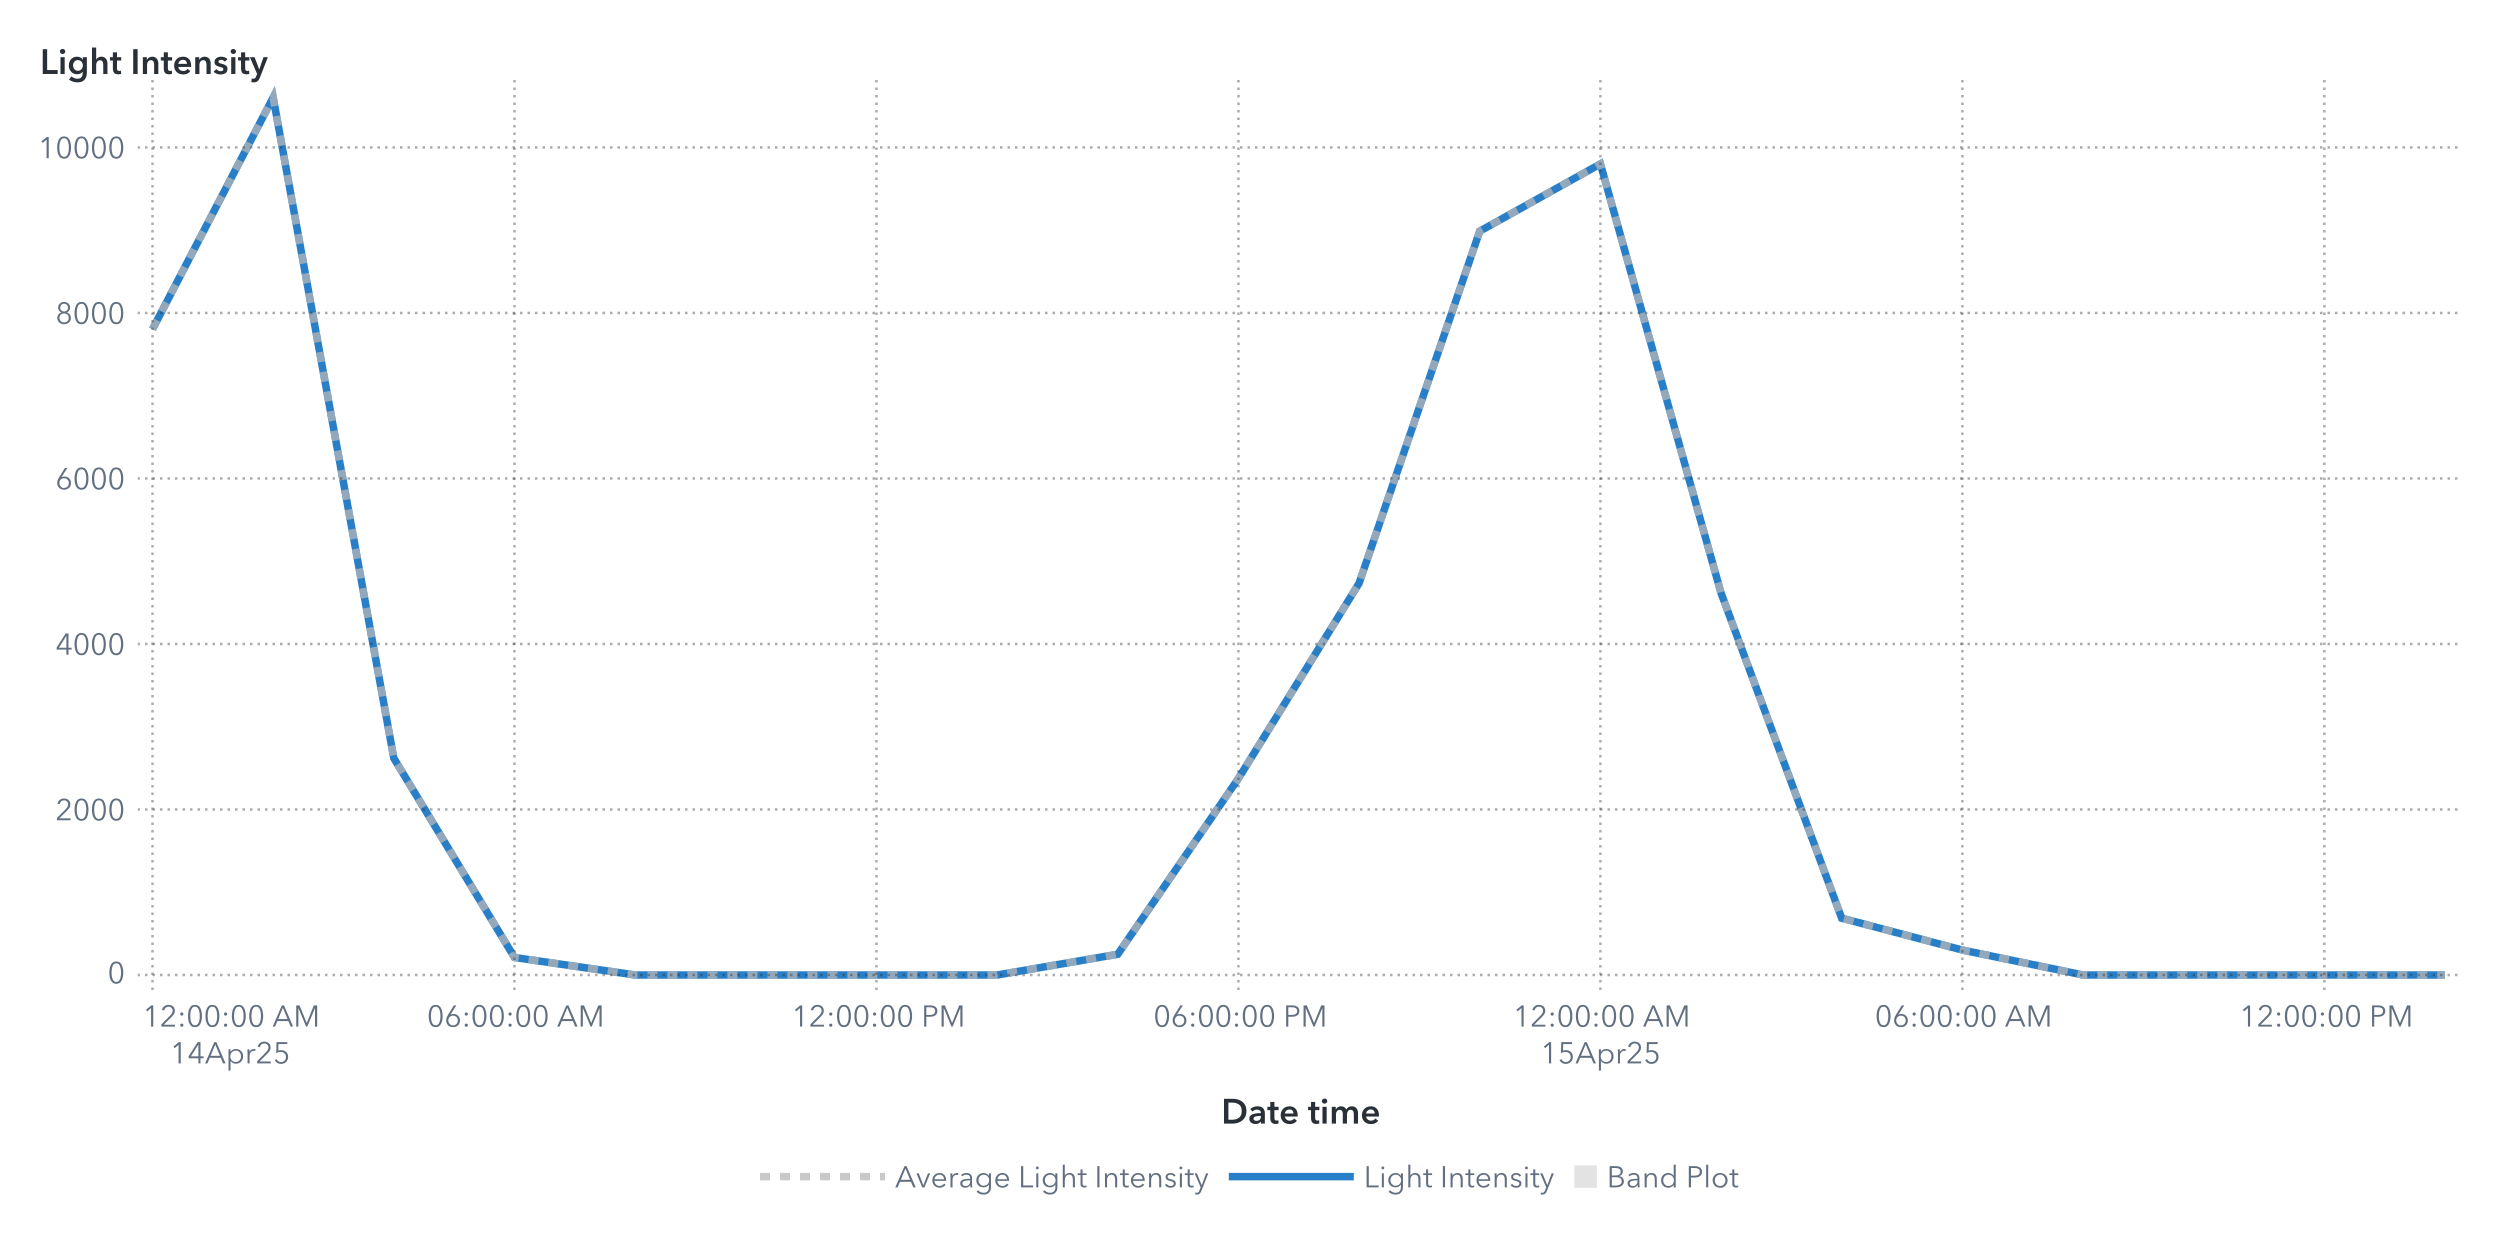
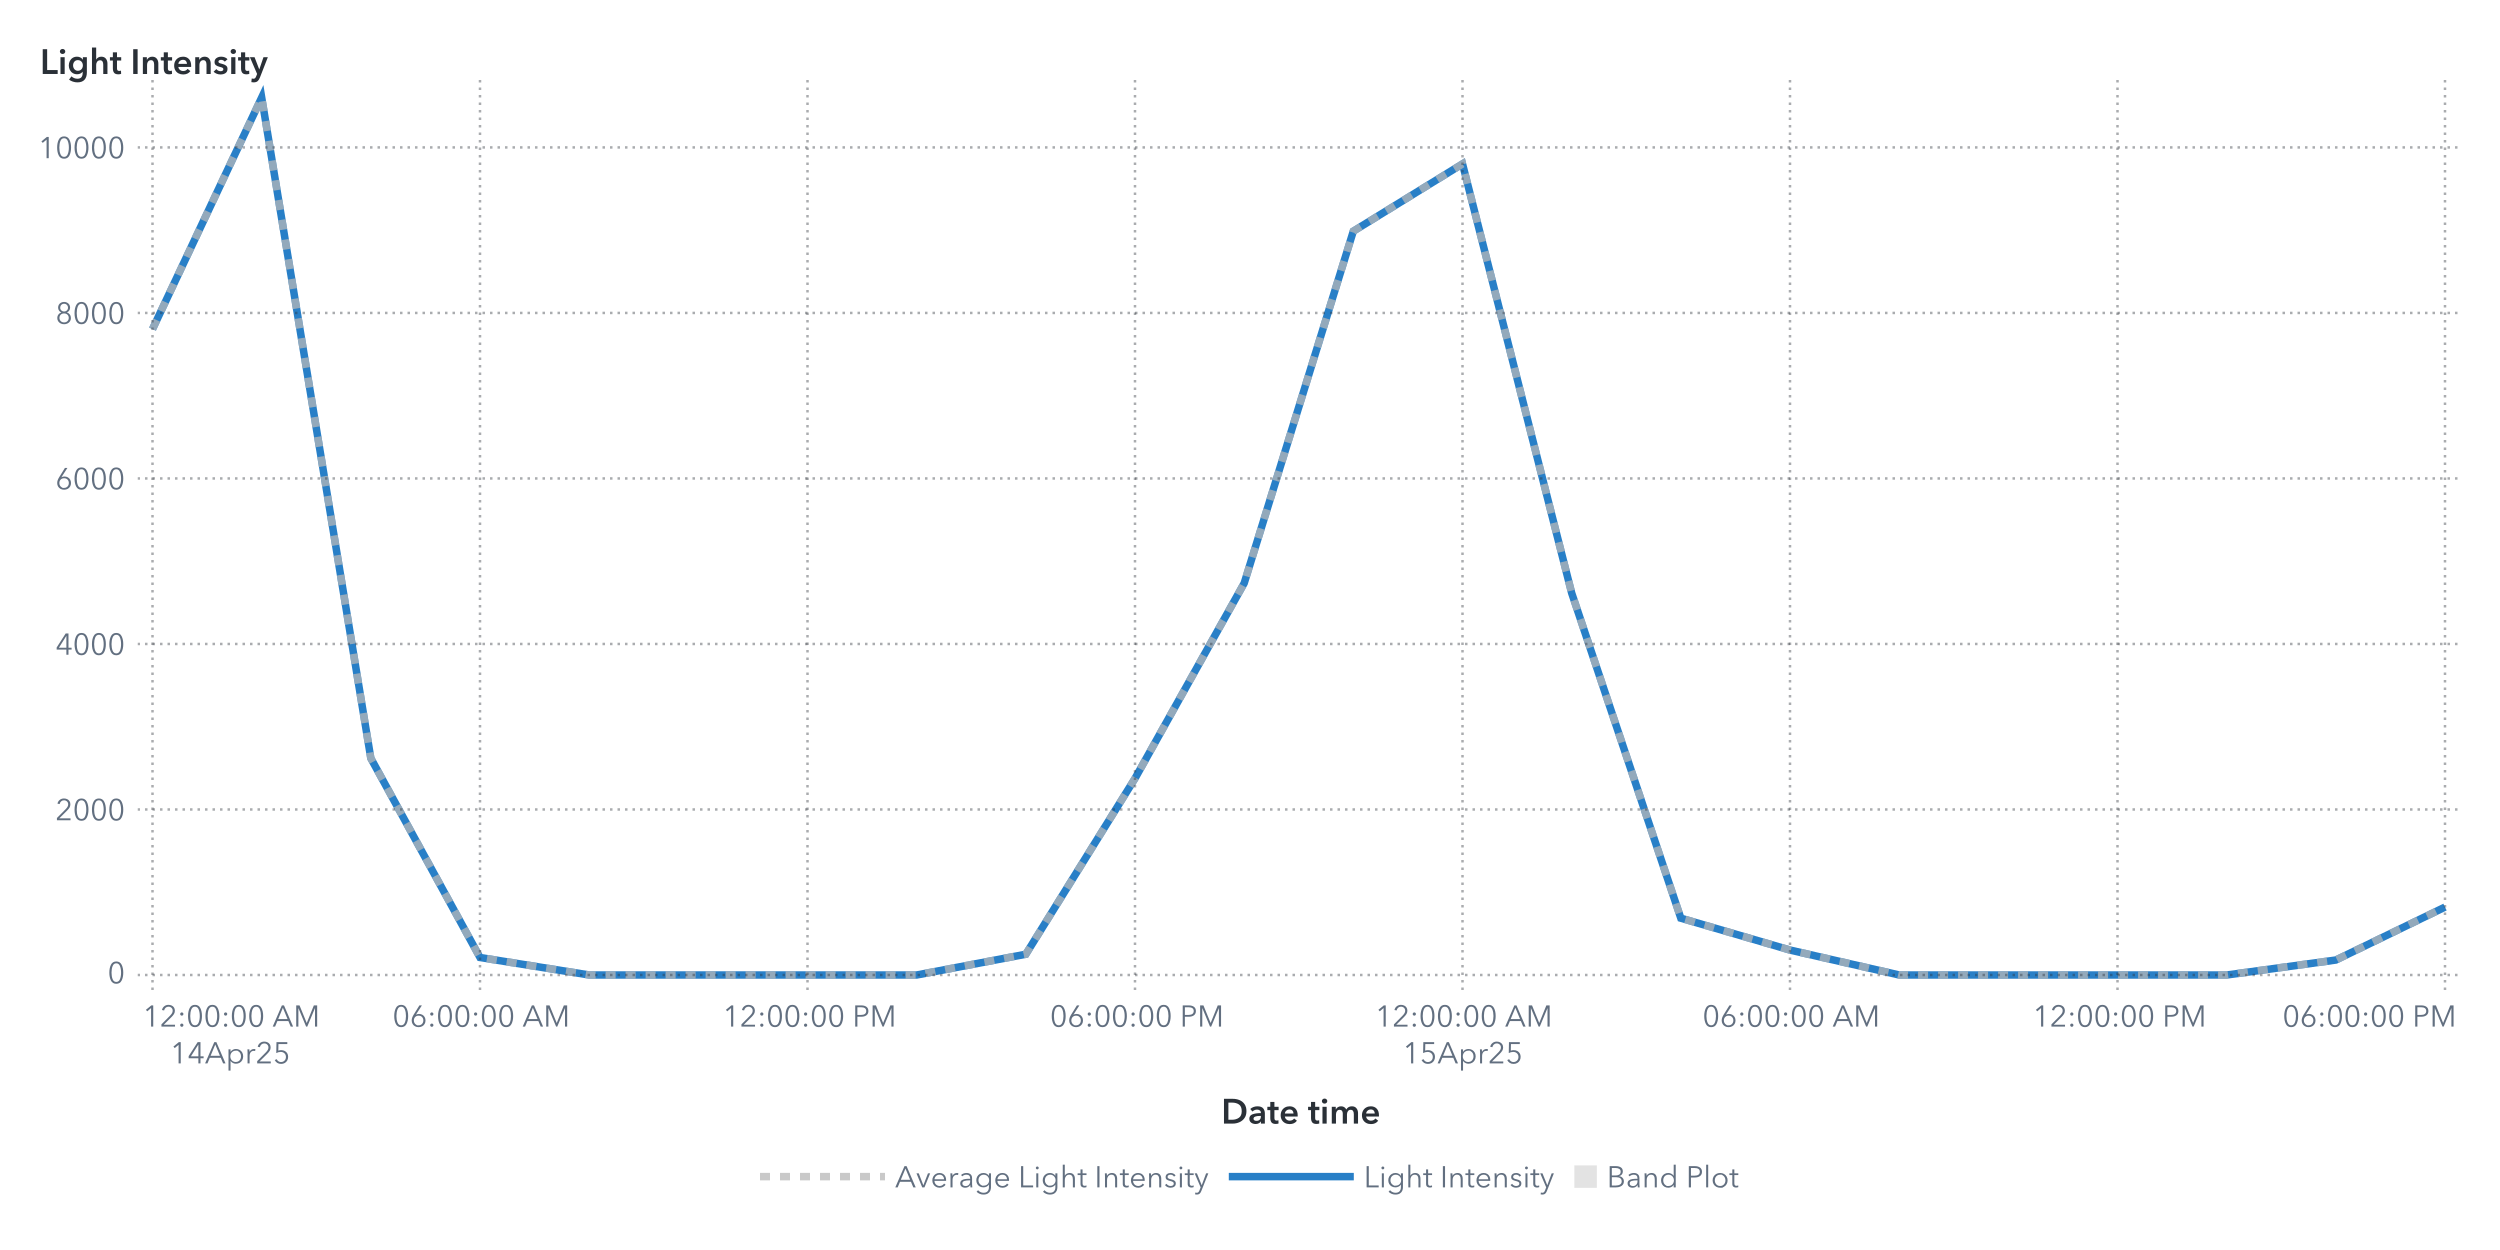
<svg xmlns="http://www.w3.org/2000/svg" xmlns:xlink="http://www.w3.org/1999/xlink" version="1.1" width="1000" height="500" viewBox="0 0 1000 500">
  <rect x="0" y="0" width="1000" height="500" fill="#ffffff">
</rect>
  <g>
    <rect x="0" y="0" rx="5" ry="5" width="1000.0" height="500.0" fill="#ffffff" opacity="0">
</rect>
    <rect x="0" y="0" rx="5" ry="5" width="1000.0" height="500.0" fill="#ffffff" opacity="0">
</rect>
    <rect x="0" y="0" rx="5" ry="5" width="1000.0" height="500.0" fill="#ffffff" opacity="0">
</rect>
    <rect x="0" y="0" rx="5" ry="5" width="1000.0" height="500.0" fill="#ffffff" opacity="0">
</rect>
    <g transform=" translate(16.0 -16.0)">
      <defs>
        <clipPath id="ClipPath0">
          <rect x="39" y="46" width="932" height="366">
</rect>
        </clipPath>
      </defs>
      <g clip-path="url(#ClipPath0)">
        <defs>
          <clipPath id="ClipPath1">
            <rect x="39" y="48" width="930" height="364">
</rect>
          </clipPath>
        </defs>
        <g clip-path="url(#ClipPath1)">
          <g transform="">
-             <polyline id="Polyline_31" points="45.0,147.66  93.26,55.0  141.53,319.3  189.79,399.0  238.05,406.0  286.32,406.0  334.58,406.0  382.84,406.0  431.11,397.69  479.37,327.37  527.63,249.29  575.89,108.47  624.16,81.56  672.42,253.22  720.68,383.27  768.95,396.02  817.21,406.0  865.47,406.0  913.74,406.0  962.0,406.0 " fill="none" stroke="#287fc7" stroke-width="3.0">
+             <polyline id="Polyline_33" points="45.0,147.66  88.67,55.0  132.33,319.3  176.0,399.0  219.67,406.0  263.33,406.0  307.0,406.0  350.67,406.0  394.33,397.69  438.0,327.37  481.67,249.29  525.33,108.47  569.0,81.56  612.67,253.22  656.33,383.27  700.0,396.02  743.67,406.0  787.33,406.0  831.0,406.0  874.67,406.0  918.33,400.01  962.0,378.83 " fill="none" stroke="#287fc7" stroke-width="3.0">
</polyline>
          </g>
          <g transform="">
-             <polyline id="Polyline_72" points="45.0,147.66  93.26,55.0  141.53,319.3  189.79,399.0  238.05,406.0  286.32,406.0  334.58,406.0  382.84,406.0  431.11,397.69  479.37,327.37  527.63,249.29  575.89,108.47  624.16,81.56  672.42,253.22  720.68,383.27  768.95,396.02  817.21,406.0  865.47,406.0  913.74,406.0  962.0,406.0 " fill="none" stroke="#b7b7b7" stroke-width="3.0" stroke-dasharray="4,4" opacity="0.75">
+             <polyline id="Polyline_78" points="45.0,147.66  88.67,55.0  132.33,319.3  176.0,399.0  219.67,406.0  263.33,406.0  307.0,406.0  350.67,406.0  394.33,397.69  438.0,327.37  481.67,249.29  525.33,108.47  569.0,81.56  612.67,253.22  656.33,383.27  700.0,396.02  743.67,406.0  787.33,406.0  831.0,406.0  874.67,406.0  918.33,400.01  962.0,378.83 " fill="none" stroke="#b7b7b7" stroke-width="3.0" stroke-dasharray="4,4" opacity="0.75">
</polyline>
          </g>
          <g transform="">
</g>
        </g>
        <path d="M39.0 406.0L969.0 406.0" stroke="#2a3037" stroke-dasharray="1,2" fill="none" opacity="0.4">
</path>
        <path d="M39.0 339.79L969.0 339.79" stroke="#2a3037" stroke-dasharray="1,2" fill="none" opacity="0.4">
</path>
        <path d="M39.0 273.59L969.0 273.59" stroke="#2a3037" stroke-dasharray="1,2" fill="none" opacity="0.4">
</path>
        <path d="M39.0 207.38L969.0 207.38" stroke="#2a3037" stroke-dasharray="1,2" fill="none" opacity="0.4">
</path>
        <path d="M39.0 141.18L969.0 141.18" stroke="#2a3037" stroke-dasharray="1,2" fill="none" opacity="0.4">
</path>
        <path d="M39.0 74.97L969.0 74.97" stroke="#2a3037" stroke-dasharray="1,2" fill="none" opacity="0.4">
</path>
        <path d="M45.0 412.0L45.0 48.0" stroke="#2a3037" stroke-dasharray="1,2" fill="none" opacity="0.4">
</path>
-         <path d="M189.79 412.0L189.79 48.0" stroke="#2a3037" stroke-dasharray="1,2" fill="none" opacity="0.4">
- </path>
-         <path d="M334.58 412.0L334.58 48.0" stroke="#2a3037" stroke-dasharray="1,2" fill="none" opacity="0.4">
- </path>
-         <path d="M479.37 412.0L479.37 48.0" stroke="#2a3037" stroke-dasharray="1,2" fill="none" opacity="0.4">
- </path>
-         <path d="M624.16 412.0L624.16 48.0" stroke="#2a3037" stroke-dasharray="1,2" fill="none" opacity="0.4">
- </path>
-         <path d="M768.95 412.0L768.95 48.0" stroke="#2a3037" stroke-dasharray="1,2" fill="none" opacity="0.4">
- </path>
-         <path d="M913.74 412.0L913.74 48.0" stroke="#2a3037" stroke-dasharray="1,2" fill="none" opacity="0.4">
+         <path d="M176.0 412.0L176.0 48.0" stroke="#2a3037" stroke-dasharray="1,2" fill="none" opacity="0.4">
+ </path>
+         <path d="M307.0 412.0L307.0 48.0" stroke="#2a3037" stroke-dasharray="1,2" fill="none" opacity="0.4">
+ </path>
+         <path d="M438.0 412.0L438.0 48.0" stroke="#2a3037" stroke-dasharray="1,2" fill="none" opacity="0.4">
+ </path>
+         <path d="M569.0 412.0L569.0 48.0" stroke="#2a3037" stroke-dasharray="1,2" fill="none" opacity="0.4">
+ </path>
+         <path d="M700.0 412.0L700.0 48.0" stroke="#2a3037" stroke-dasharray="1,2" fill="none" opacity="0.4">
+ </path>
+         <path d="M831.0 412.0L831.0 48.0" stroke="#2a3037" stroke-dasharray="1,2" fill="none" opacity="0.4">
+ </path>
+         <path d="M962.0 412.0L962.0 48.0" stroke="#2a3037" stroke-dasharray="1,2" fill="none" opacity="0.4">
</path>
      </g>
      <defs>
        <clipPath id="ClipPath2">
          <rect x="0" y="49" width="39" height="363">
</rect>
        </clipPath>
      </defs>
      <g clip-path="url(#ClipPath2)">
        <g fill="#626f80" stroke="#626f80" transform="translate(27.04 409.3) scale(0.012 -0.012)">
          <defs>
            <path id="g48/TT0" d="M522.0 353.0Q 522.0,195.0  467.0,88.5 T 290.0,-18.0 Q 167.0,-18.0  112.5,88.5 T 58.0,353.0 Q 58.0,512.0  112.5,619.0 T 290.0,726.0 Q 412.0,726.0  467.0,618.5 T 522.0,353.0 Z M131.0 353.0Q 131.0,226.0  167.5,135.0 T 290.0,44.0 Q 375.0,44.0  412.0,135.5 T 449.0,353.0 Q 449.0,480.0  412.0,572.5 T 290.0,665.0 Q 204.0,665.0  167.5,573.0 T 131.0,353.0 Z">
</path>
          </defs>
          <use x="0" y="0" xlink:href="#g48/TT0" />
        </g>
-         <text id="Text_134" x="34.0" y="409.3" font-size="9.0pt" font-family="Avenir Next for SAS" fill="#626f80" text-anchor="end" opacity="0">
+         <text id="Text_146" x="34.0" y="409.3" font-size="9.0pt" font-family="Avenir Next for SAS" fill="#626f80" text-anchor="end" opacity="0">
0</text>
        <g fill="#626f80" stroke="#626f80" transform="translate(6.16 344.1) scale(0.012 -0.012)">
          <defs>
            <path id="g50/TT0" d="M51.0 0 L51.0 75.0 L341.0 368.0Q 380.0,408.0  403.0,447.0 T 426.0,530.0 Q 426.0,590.0  385.5,627.5 T 286.0,665.0 Q 230.0,665.0  191.0,630.0 T 140.0,539.0  L69.0 553.0Q 84.0,629.0  144.0,677.5 T 286.0,726.0 Q 344.0,726.0  392.5,703.5 T 470.0,637.0 T 499.0,531.0 Q 499.0,469.0  470.0,421.5 T 384.0,317.0  L129.0 64.0 L504.0 64.0 L504.0 0 L51.0 0Z">
</path>
          </defs>
          <use x="0" y="0" xlink:href="#g50/TT0" />
          <use x="580.0" y="0" xlink:href="#g48/TT0" />
          <use x="1160.0" y="0" xlink:href="#g48/TT0" />
          <use x="1740.0" y="0" xlink:href="#g48/TT0" />
        </g>
-         <text id="Text_135" x="34.0" y="344.1" font-size="9.0pt" font-family="Avenir Next for SAS" fill="#626f80" text-anchor="end" opacity="0">
+         <text id="Text_147" x="34.0" y="344.1" font-size="9.0pt" font-family="Avenir Next for SAS" fill="#626f80" text-anchor="end" opacity="0">
2000</text>
        <g fill="#626f80" stroke="#626f80" transform="translate(6.16 277.89) scale(0.012 -0.012)">
          <defs>
            <path id="g52/TT0" d="M436.0 234.0 L540.0 234.0 L540.0 171.0 L436.0 171.0 L436.0 0 L366.0 0 L366.0 171.0 L42.0 171.0 L42.0 241.0 L342.0 708.0 L436.0 708.0 L436.0 234.0Z M366.0 627.0 L364.0 627.0 L117.0 234.0 L366.0 234.0 L366.0 627.0Z">
</path>
          </defs>
          <use x="0" y="0" xlink:href="#g52/TT0" />
          <use x="580.0" y="0" xlink:href="#g48/TT0" />
          <use x="1160.0" y="0" xlink:href="#g48/TT0" />
          <use x="1740.0" y="0" xlink:href="#g48/TT0" />
        </g>
-         <text id="Text_136" x="34.0" y="277.89" font-size="9.0pt" font-family="Avenir Next for SAS" fill="#626f80" text-anchor="end" opacity="0">
+         <text id="Text_148" x="34.0" y="277.89" font-size="9.0pt" font-family="Avenir Next for SAS" fill="#626f80" text-anchor="end" opacity="0">
4000</text>
        <g fill="#626f80" stroke="#626f80" transform="translate(6.16 211.68) scale(0.012 -0.012)">
          <defs>
            <path id="g54/TT0" d="M203.0 397.0Q 218.0,409.0  247.0,416.0 T 304.0,423.0 Q 365.0,423.0  414.5,395.5 T 492.0,318.0 T 520.0,205.0 Q 520.0,140.0  490.5,89.5 T 408.5,10.5 T 290.0,-18.0 Q 224.0,-18.0  171.5,10.5 T 89.5,89.5 T 60.0,205.0 Q 60.0,255.0  77.0,301.5 T 124.0,397.0  L317.0 708.0 L400.0 708.0 L201.0 399.0 L203.0 397.0Z M290.0 43.0Q 336.0,43.0  372.0,64.0 T 428.0,122.0 T 448.0,205.0 Q 448.0,275.0  405.0,320.0 T 290.0,365.0 Q 218.0,365.0  175.0,320.0 T 132.0,205.0 Q 132.0,159.0  152.0,122.0 T 208.0,64.0 T 244.0,43.0 Z">
</path>
          </defs>
          <use x="0" y="0" xlink:href="#g54/TT0" />
          <use x="580.0" y="0" xlink:href="#g48/TT0" />
          <use x="1160.0" y="0" xlink:href="#g48/TT0" />
          <use x="1740.0" y="0" xlink:href="#g48/TT0" />
        </g>
-         <text id="Text_137" x="34.0" y="211.68" font-size="9.0pt" font-family="Avenir Next for SAS" fill="#626f80" text-anchor="end" opacity="0">
+         <text id="Text_149" x="34.0" y="211.68" font-size="9.0pt" font-family="Avenir Next for SAS" fill="#626f80" text-anchor="end" opacity="0">
6000</text>
        <g fill="#626f80" stroke="#626f80" transform="translate(6.16 145.48) scale(0.012 -0.012)">
          <defs>
            <path id="g56/TT0" d="M517.0 186.0Q 517.0,126.0  486.0,79.5 T 403.0,7.5 T 290.0,-18.0 Q 229.0,-18.0  177.0,7.5 T 94.0,79.5 T 63.0,186.0 Q 63.0,256.0  100.5,306.5 T 197.0,375.0  L197.0 377.0Q 150.0,393.0  120.0,437.5 T 90.0,537.0 Q 90.0,593.0  117.0,636.0 T 190.0,702.5 T 290.0,726.0 Q 344.0,726.0  390.0,702.5 T 463.0,636.0 T 490.0,537.0 Q 490.0,482.0  460.0,437.5 T 383.0,377.0  L383.0 375.0Q 442.0,358.0  479.5,307.0 T 517.0,186.0 Z M290.0 406.0Q 345.0,406.0  382.5,442.0 T 420.0,533.0 Q 420.0,590.0  383.0,627.5 T 290.0,665.0 Q 234.0,665.0  197.0,627.5 T 160.0,533.0 Q 160.0,478.0  197.5,442.0 T 290.0,406.0 Z M290.0 43.0Q 359.0,43.0  402.0,86.0 T 445.0,194.0 Q 445.0,258.0  402.0,300.0 T 290.0,342.0 Q 221.0,342.0  178.0,300.0 T 135.0,194.0 Q 135.0,129.0  178.0,86.0 T 290.0,43.0 Z">
</path>
          </defs>
          <use x="0" y="0" xlink:href="#g56/TT0" />
          <use x="580.0" y="0" xlink:href="#g48/TT0" />
          <use x="1160.0" y="0" xlink:href="#g48/TT0" />
          <use x="1740.0" y="0" xlink:href="#g48/TT0" />
        </g>
-         <text id="Text_138" x="34.0" y="145.48" font-size="9.0pt" font-family="Avenir Next for SAS" fill="#626f80" text-anchor="end" opacity="0">
+         <text id="Text_150" x="34.0" y="145.48" font-size="9.0pt" font-family="Avenir Next for SAS" fill="#626f80" text-anchor="end" opacity="0">
8000</text>
        <g fill="#626f80" stroke="#626f80" transform="translate(-0.8 79.27) scale(0.012 -0.012)">
          <defs>
            <path id="g49/TT0" d="M358.0 0 L286.0 0 L286.0 619.0 L158.0 510.0 L114.0 560.0 L294.0 708.0 L358.0 708.0 L358.0 0Z">
</path>
          </defs>
          <use x="0" y="0" xlink:href="#g49/TT0" />
          <use x="580.0" y="0" xlink:href="#g48/TT0" />
          <use x="1160.0" y="0" xlink:href="#g48/TT0" />
          <use x="1740.0" y="0" xlink:href="#g48/TT0" />
          <use x="2320.0" y="0" xlink:href="#g48/TT0" />
        </g>
-         <text id="Text_139" x="34.0" y="79.27" font-size="9.0pt" font-family="Avenir Next for SAS" fill="#626f80" text-anchor="end" opacity="0">
+         <text id="Text_151" x="34.0" y="79.27" font-size="9.0pt" font-family="Avenir Next for SAS" fill="#626f80" text-anchor="end" opacity="0">
10000</text>
      </g>
      <g fill="#2a3037" stroke="#2a3037" transform="translate(0 45.59) scale(0.014 -0.014)">
        <defs>
          <path id="g76/TT1" d="M78.0 708.0 L204.0 708.0 L204.0 112.0 L505.0 112.0 L505.0 0 L78.0 0 L78.0 708.0Z">
</path>
        </defs>
        <use x="0" y="0" xlink:href="#g76/TT1" />
        <defs>
          <path id="g105/TT1" d="M133.0 715.0Q 166.0,715.0  188.5,694.5 T 211.0,643.0 Q 211.0,612.0  188.5,591.5 T 133.0,571.0 Q 101.0,571.0  79.0,592.5 T 57.0,643.0 Q 57.0,672.0  79.0,693.5 T 133.0,715.0 Z M74.0 480.0 L194.0 480.0 L194.0 0 L74.0 0 L74.0 480.0Z">
</path>
        </defs>
        <use x="511.0" y="0" xlink:href="#g105/TT1" />
        <defs>
          <path id="g103/TT1" d="M560.0 43.0Q 560.0,-91.0  492.5,-165.5 T 289.0,-240.0 Q 228.0,-240.0  162.0,-219.0 T 51.0,-161.0  L120.0 -68.0Q 154.0,-101.0  198.5,-118.5 T 288.0,-136.0 Q 370.0,-136.0  405.0,-92.5 T 440.0,29.0  L440.0 64.0 L438.0 64.0Q 412.0,29.0  371.5,10.5 T 281.0,-8.0 Q 211.0,-8.0  157.0,25.5 T 73.5,116.5 T 44.0,242.0 Q 44.0,312.0  73.0,369.5 T 155.0,460.5 T 279.0,494.0 Q 331.0,494.0  375.0,472.0 T 444.0,408.0  L446.0 408.0 L446.0 480.0 L560.0 480.0 L560.0 43.0Z M166.0 243.0Q 166.0,204.0  182.5,169.0 T 230.5,112.5 T 303.0,91.0 Q 346.0,91.0  378.5,112.0 T 428.5,168.0 T 446.0,243.0 Q 446.0,285.0  428.5,320.0 T 378.5,375.5 T 304.0,396.0 Q 241.0,396.0  203.5,352.5 T 166.0,243.0 Z">
</path>
        </defs>
        <use x="779.0" y="0" xlink:href="#g103/TT1" />
        <defs>
          <path id="g104/TT1" d="M516.0 300.0 L516.0 0 L396.0 0 L396.0 264.0Q 396.0,391.0  307.0,391.0 Q 253.0,391.0  223.5,352.5 T 194.0,262.0  L194.0 0 L74.0 0 L74.0 756.0 L194.0 756.0 L194.0 413.0 L196.0 413.0Q 212.0,446.0  250.5,470.0 T 339.0,494.0 Q 427.0,494.0  471.5,437.5 T 516.0,300.0 Z">
</path>
        </defs>
        <use x="1411.0" y="0" xlink:href="#g104/TT1" />
        <defs>
          <path id="g116/TT1" d="M3.0 480.0 L87.0 480.0 L87.0 619.0 L205.0 619.0 L205.0 480.0 L325.0 480.0 L325.0 384.0 L205.0 384.0 L205.0 161.0Q 205.0,125.0  218.0,106.0 T 268.0,87.0 Q 299.0,87.0  319.0,97.0  L323.0 3.0Q 289.0,-10.0  243.0,-10.0 Q 155.0,-10.0  121.0,35.5 T 87.0,160.0  L87.0 384.0 L3.0 384.0 L3.0 480.0Z">
</path>
        </defs>
        <use x="1995.0" y="0" xlink:href="#g116/TT1" />
        <defs>
          <path id="g73/TT1" d="M78.0 708.0 L204.0 708.0 L204.0 0 L78.0 0 L78.0 708.0Z">
</path>
        </defs>
        <use x="2585.0" y="0" xlink:href="#g73/TT1" />
        <defs>
          <path id="g110/TT1" d="M186.0 480.0 L186.0 403.0 L188.0 403.0Q 205.0,441.0  245.5,467.5 T 337.0,494.0 Q 425.0,494.0  469.5,437.5 T 514.0,300.0  L514.0 0 L394.0 0 L394.0 266.0Q 394.0,394.0  304.0,394.0 Q 250.0,394.0  221.0,355.5 T 192.0,264.0  L192.0 0 L72.0 0 L72.0 480.0 L186.0 480.0Z">
</path>
        </defs>
        <use x="2867.0" y="0" xlink:href="#g110/TT1" />
        <use x="3449.0" y="0" xlink:href="#g116/TT1" />
        <defs>
          <path id="g101/TT1" d="M529.0 202.0 L164.0 202.0Q 168.0,152.0  208.0,118.0 T 301.0,84.0 Q 384.0,84.0  428.0,146.0  L508.0 82.0Q 437.0,-14.0  302.0,-14.0 Q 228.0,-14.0  169.5,16.5 T 77.5,104.0 T 44.0,237.0 Q 44.0,313.0  77.0,371.5 T 168.0,462.0 T 298.0,494.0 Q 402.0,494.0  466.0,427.0 T 530.0,234.0 Q 530.0,213.0  529.0,202.0 Z M297.0 404.0Q 244.0,404.0  206.0,371.0 T 164.0,288.0  L410.0 288.0Q 410.0,338.0  381.0,371.0 T 297.0,404.0 Z">
</path>
        </defs>
        <use x="3789.0" y="0" xlink:href="#g101/TT1" />
        <use x="4363.0" y="0" xlink:href="#g110/TT1" />
        <defs>
          <path id="g115/TT1" d="M230.0 404.0Q 198.0,404.0  175.5,391.0 T 153.0,352.0 Q 153.0,327.0  176.0,315.0 T 257.0,289.0 Q 325.0,273.0  368.5,241.0 T 412.0,146.0 Q 412.0,64.0  355.5,25.0 T 212.0,-14.0 Q 155.0,-14.0  102.0,7.0 T 15.0,65.0  L94.0 139.0Q 114.0,112.0  146.5,95.5 T 217.0,79.0 Q 248.0,79.0  271.0,93.0 T 294.0,136.0 Q 294.0,164.0  269.5,177.5 T 184.0,205.0 Q 119.0,221.0  80.5,250.5 T 42.0,341.0 Q 42.0,416.0  98.0,455.0 T 233.0,494.0 Q 287.0,494.0  336.0,475.0 T 413.0,421.0  L335.0 352.0Q 318.0,374.0  290.0,389.0 T 230.0,404.0 Z">
</path>
        </defs>
        <use x="4945.0" y="0" xlink:href="#g115/TT1" />
        <use x="5389.0" y="0" xlink:href="#g105/TT1" />
        <use x="5657.0" y="0" xlink:href="#g116/TT1" />
        <defs>
          <path id="g121/TT1" d="M133.0 480.0 L267.0 131.0 L269.0 131.0 L388.0 480.0 L513.0 480.0 L286.0 -103.0Q 258.0,-174.0  218.5,-207.0 T 104.0,-240.0 Q 71.0,-240.0  42.0,-233.0  L52.0 -129.0Q 74.0,-136.0  97.0,-136.0 Q 133.0,-136.0  149.0,-119.5 T 182.0,-61.0  L206.0 0 L0 480.0 L133.0 480.0Z">
</path>
        </defs>
        <use x="5997.0" y="0" xlink:href="#g121/TT1" />
      </g>
-       <text id="Text_140" x="0" y="45.59" font-size="10.5pt" font-family="Avenir Next for SAS" font-weight="bold" fill="#2a3037" text-anchor="start" opacity="0">
+       <text id="Text_152" x="0" y="45.59" font-size="10.5pt" font-family="Avenir Next for SAS" font-weight="bold" fill="#2a3037" text-anchor="start" opacity="0">
Light Intensity</text>
      <defs>
        <clipPath id="ClipPath3">
          <rect x="39" y="412" width="929" height="57">
</rect>
        </clipPath>
      </defs>
      <g clip-path="url(#ClipPath3)">
        <g fill="#626f80" stroke="#626f80" transform="translate(41.0 426.65) scale(0.012 -0.012)">
          <use x="0" y="0" xlink:href="#g49/TT0" />
          <use x="580.0" y="0" xlink:href="#g50/TT0" />
          <defs>
            <path id="g58/TT0" d="M150.0 366.0Q 127.0,366.0  111.5,382.0 T 96.0,420.0 Q 96.0,442.0  111.5,458.0 T 150.0,474.0 Q 173.0,474.0  188.5,458.0 T 204.0,420.0 Q 204.0,398.0  188.5,382.0 T 150.0,366.0 Z M150.0 -6.0Q 127.0,-6.0  111.5,10.0 T 96.0,48.0 Q 96.0,70.0  111.5,86.0 T 150.0,102.0 Q 173.0,102.0  188.5,86.0 T 204.0,48.0 Q 204.0,26.0  188.5,10.0 T 150.0,-6.0 Z">
</path>
          </defs>
          <use x="1160.0" y="0" xlink:href="#g58/TT0" />
          <use x="1460.0" y="0" xlink:href="#g48/TT0" />
          <use x="2040.0" y="0" xlink:href="#g48/TT0" />
          <use x="2620.0" y="0" xlink:href="#g58/TT0" />
          <use x="2920.0" y="0" xlink:href="#g48/TT0" />
          <use x="3500.0" y="0" xlink:href="#g48/TT0" />
          <defs>
            <path id="g65/TT0" d="M89.0 0 L10.0 0 L316.0 708.0 L386.0 708.0 L690.0 0 L610.0 0 L532.0 186.0 L166.0 186.0 L89.0 0Z M193.0 252.0 L505.0 252.0 L349.0 628.0 L193.0 252.0Z">
</path>
          </defs>
          <use x="4330.0" y="0" xlink:href="#g65/TT0" />
          <defs>
            <path id="g77/TT0" d="M444.0 122.0 L445.0 122.0 L682.0 708.0 L792.0 708.0 L792.0 0 L720.0 0 L720.0 615.0 L718.0 615.0 L462.0 0 L424.0 0 L168.0 615.0 L166.0 615.0 L166.0 0 L94.0 0 L94.0 708.0 L204.0 708.0 L444.0 122.0Z">
</path>
          </defs>
          <use x="5030.0" y="0" xlink:href="#g77/TT0" />
        </g>
        <text x="76.0" y="426.65" font-size="9.0pt" font-family="Avenir Next for SAS" fill="#626f80" text-anchor="middle" opacity="0">
12:00:00 AM</text>
        <g fill="#626f80" stroke="#626f80" transform="translate(52.0 441.35) scale(0.012 -0.012)">
          <use x="0" y="0" xlink:href="#g49/TT0" />
          <use x="580.0" y="0" xlink:href="#g52/TT0" />
          <use x="1160.0" y="0" xlink:href="#g65/TT0" />
          <defs>
            <path id="g112/TT0" d="M90.0 -240.0 L90.0 468.0 L158.0 468.0 L158.0 387.0 L161.0 387.0Q 189.0,431.0  237.0,455.5 T 337.0,480.0 Q 408.0,480.0  463.5,447.5 T 549.0,359.0 T 579.0,234.0 Q 579.0,165.0  549.0,109.0 T 463.5,20.5 T 337.0,-12.0 Q 286.0,-12.0  238.0,12.0 T 161.0,79.0  L158.0 79.0 L158.0 -240.0 L90.0 -240.0Z M330.0 423.0Q 278.0,423.0  237.0,398.0 T 173.0,330.0 T 150.0,234.0 Q 150.0,181.0  173.0,138.0 T 237.0,70.5 T 330.0,46.0 Q 385.0,46.0  425.0,71.0 T 486.0,138.5 T 507.0,234.0 Q 507.0,287.0  486.0,330.0 T 425.0,398.0 T 385.0,423.0 Z">
</path>
          </defs>
          <use x="1860.0" y="0" xlink:href="#g112/TT0" />
          <defs>
            <path id="g114/TT0" d="M86.0 468.0 L151.0 468.0Q 155.0,418.0  155.0,388.0  L157.0 388.0Q 177.0,429.0  217.5,454.5 T 307.0,480.0 Q 334.0,480.0  352.0,475.0  L343.0 411.0Q 337.0,413.0  322.5,415.0 T 295.0,417.0 Q 236.0,417.0  197.0,372.5 T 158.0,240.0  L158.0 0 L90.0 0 L90.0 365.0Q 90.0,425.0  86.0,468.0 Z">
</path>
          </defs>
          <use x="2495.0" y="0" xlink:href="#g114/TT0" />
          <use x="2855.0" y="0" xlink:href="#g50/TT0" />
          <defs>
            <path id="g53/TT0" d="M180.0 644.0 L175.0 425.0Q 219.0,441.0  273.0,441.0 Q 339.0,441.0  391.5,413.0 T 473.5,334.5 T 503.0,219.0 Q 503.0,151.0  473.5,97.0 T 390.5,12.5 T 268.0,-18.0 Q 194.0,-18.0  140.0,16.0 T 56.0,111.0  L121.0 140.0Q 140.0,96.0  179.0,70.0 T 264.0,44.0 Q 311.0,44.0  349.0,66.0 T 408.5,126.5 T 430.0,212.0 Q 430.0,289.0  380.5,335.5 T 254.0,382.0 Q 180.0,382.0  107.0,343.0  L114.0 708.0 L475.0 708.0 L475.0 644.0 L180.0 644.0Z">
</path>
          </defs>
          <use x="3435.0" y="0" xlink:href="#g53/TT0" />
        </g>
        <text x="76.0" y="441.35" font-size="9.0pt" font-family="Avenir Next for SAS" fill="#626f80" text-anchor="middle" opacity="0">
14Apr25</text>
-         <g fill="#626f80" stroke="#626f80" transform="translate(154.79 426.65) scale(0.012 -0.012)">
+         <g fill="#626f80" stroke="#626f80" transform="translate(141.0 426.65) scale(0.012 -0.012)">
          <use x="0" y="0" xlink:href="#g48/TT0" />
          <use x="580.0" y="0" xlink:href="#g54/TT0" />
          <use x="1160.0" y="0" xlink:href="#g58/TT0" />
          <use x="1460.0" y="0" xlink:href="#g48/TT0" />
          <use x="2040.0" y="0" xlink:href="#g48/TT0" />
          <use x="2620.0" y="0" xlink:href="#g58/TT0" />
          <use x="2920.0" y="0" xlink:href="#g48/TT0" />
          <use x="3500.0" y="0" xlink:href="#g48/TT0" />
          <use x="4330.0" y="0" xlink:href="#g65/TT0" />
          <use x="5030.0" y="0" xlink:href="#g77/TT0" />
        </g>
-         <text x="189.79" y="426.65" font-size="9.0pt" font-family="Avenir Next for SAS" fill="#626f80" text-anchor="middle" opacity="0">
+         <text x="176.0" y="426.65" font-size="9.0pt" font-family="Avenir Next for SAS" fill="#626f80" text-anchor="middle" opacity="0">
06:00:00 AM</text>
-         <g fill="#626f80" stroke="#626f80" transform="translate(300.58 426.65) scale(0.012 -0.012)">
+         <g fill="#626f80" stroke="#626f80" transform="translate(273.0 426.65) scale(0.012 -0.012)">
          <use x="0" y="0" xlink:href="#g49/TT0" />
          <use x="580.0" y="0" xlink:href="#g50/TT0" />
          <use x="1160.0" y="0" xlink:href="#g58/TT0" />
          <use x="1460.0" y="0" xlink:href="#g48/TT0" />
          <use x="2040.0" y="0" xlink:href="#g48/TT0" />
          <use x="2620.0" y="0" xlink:href="#g58/TT0" />
          <use x="2920.0" y="0" xlink:href="#g48/TT0" />
          <use x="3500.0" y="0" xlink:href="#g48/TT0" />
          <defs>
            <path id="g80/TT0" d="M294.0 708.0Q 405.0,708.0  469.0,660.0 T 533.0,519.0 Q 533.0,426.0  468.0,377.5 T 292.0,329.0  L166.0 329.0 L166.0 0 L94.0 0 L94.0 708.0 L294.0 708.0Z M288.0 390.0Q 372.0,390.0  416.5,423.0 T 461.0,519.0 Q 461.0,583.0  416.5,614.5 T 288.0,646.0  L166.0 646.0 L166.0 390.0 L288.0 390.0Z">
</path>
          </defs>
          <use x="4330.0" y="0" xlink:href="#g80/TT0" />
          <use x="4910.0" y="0" xlink:href="#g77/TT0" />
        </g>
-         <text x="334.58" y="426.65" font-size="9.0pt" font-family="Avenir Next for SAS" fill="#626f80" text-anchor="middle" opacity="0">
+         <text x="307.0" y="426.65" font-size="9.0pt" font-family="Avenir Next for SAS" fill="#626f80" text-anchor="middle" opacity="0">
12:00:00 PM</text>
-         <g fill="#626f80" stroke="#626f80" transform="translate(445.37 426.65) scale(0.012 -0.012)">
+         <g fill="#626f80" stroke="#626f80" transform="translate(404.0 426.65) scale(0.012 -0.012)">
          <use x="0" y="0" xlink:href="#g48/TT0" />
          <use x="580.0" y="0" xlink:href="#g54/TT0" />
          <use x="1160.0" y="0" xlink:href="#g58/TT0" />
          <use x="1460.0" y="0" xlink:href="#g48/TT0" />
          <use x="2040.0" y="0" xlink:href="#g48/TT0" />
          <use x="2620.0" y="0" xlink:href="#g58/TT0" />
          <use x="2920.0" y="0" xlink:href="#g48/TT0" />
          <use x="3500.0" y="0" xlink:href="#g48/TT0" />
          <use x="4330.0" y="0" xlink:href="#g80/TT0" />
          <use x="4910.0" y="0" xlink:href="#g77/TT0" />
        </g>
-         <text x="479.37" y="426.65" font-size="9.0pt" font-family="Avenir Next for SAS" fill="#626f80" text-anchor="middle" opacity="0">
+         <text x="438.0" y="426.65" font-size="9.0pt" font-family="Avenir Next for SAS" fill="#626f80" text-anchor="middle" opacity="0">
06:00:00 PM</text>
-         <g fill="#626f80" stroke="#626f80" transform="translate(589.16 426.65) scale(0.012 -0.012)">
+         <g fill="#626f80" stroke="#626f80" transform="translate(534.0 426.65) scale(0.012 -0.012)">
          <use x="0" y="0" xlink:href="#g49/TT0" />
          <use x="580.0" y="0" xlink:href="#g50/TT0" />
          <use x="1160.0" y="0" xlink:href="#g58/TT0" />
          <use x="1460.0" y="0" xlink:href="#g48/TT0" />
          <use x="2040.0" y="0" xlink:href="#g48/TT0" />
          <use x="2620.0" y="0" xlink:href="#g58/TT0" />
          <use x="2920.0" y="0" xlink:href="#g48/TT0" />
          <use x="3500.0" y="0" xlink:href="#g48/TT0" />
          <use x="4330.0" y="0" xlink:href="#g65/TT0" />
          <use x="5030.0" y="0" xlink:href="#g77/TT0" />
        </g>
-         <text x="624.16" y="426.65" font-size="9.0pt" font-family="Avenir Next for SAS" fill="#626f80" text-anchor="middle" opacity="0">
+         <text x="569.0" y="426.65" font-size="9.0pt" font-family="Avenir Next for SAS" fill="#626f80" text-anchor="middle" opacity="0">
12:00:00 AM</text>
-         <g fill="#626f80" stroke="#626f80" transform="translate(600.16 441.35) scale(0.012 -0.012)">
+         <g fill="#626f80" stroke="#626f80" transform="translate(545.0 441.35) scale(0.012 -0.012)">
          <use x="0" y="0" xlink:href="#g49/TT0" />
          <use x="580.0" y="0" xlink:href="#g53/TT0" />
          <use x="1160.0" y="0" xlink:href="#g65/TT0" />
          <use x="1860.0" y="0" xlink:href="#g112/TT0" />
          <use x="2495.0" y="0" xlink:href="#g114/TT0" />
          <use x="2855.0" y="0" xlink:href="#g50/TT0" />
          <use x="3435.0" y="0" xlink:href="#g53/TT0" />
        </g>
-         <text x="624.16" y="441.35" font-size="9.0pt" font-family="Avenir Next for SAS" fill="#626f80" text-anchor="middle" opacity="0">
+         <text x="569.0" y="441.35" font-size="9.0pt" font-family="Avenir Next for SAS" fill="#626f80" text-anchor="middle" opacity="0">
15Apr25</text>
-         <g fill="#626f80" stroke="#626f80" transform="translate(733.95 426.65) scale(0.012 -0.012)">
+         <g fill="#626f80" stroke="#626f80" transform="translate(665.0 426.65) scale(0.012 -0.012)">
          <use x="0" y="0" xlink:href="#g48/TT0" />
          <use x="580.0" y="0" xlink:href="#g54/TT0" />
          <use x="1160.0" y="0" xlink:href="#g58/TT0" />
          <use x="1460.0" y="0" xlink:href="#g48/TT0" />
          <use x="2040.0" y="0" xlink:href="#g48/TT0" />
          <use x="2620.0" y="0" xlink:href="#g58/TT0" />
          <use x="2920.0" y="0" xlink:href="#g48/TT0" />
          <use x="3500.0" y="0" xlink:href="#g48/TT0" />
          <use x="4330.0" y="0" xlink:href="#g65/TT0" />
          <use x="5030.0" y="0" xlink:href="#g77/TT0" />
        </g>
-         <text x="768.95" y="426.65" font-size="9.0pt" font-family="Avenir Next for SAS" fill="#626f80" text-anchor="middle" opacity="0">
+         <text x="700.0" y="426.65" font-size="9.0pt" font-family="Avenir Next for SAS" fill="#626f80" text-anchor="middle" opacity="0">
06:00:00 AM</text>
-         <g fill="#626f80" stroke="#626f80" transform="translate(879.74 426.65) scale(0.012 -0.012)">
+         <g fill="#626f80" stroke="#626f80" transform="translate(797.0 426.65) scale(0.012 -0.012)">
          <use x="0" y="0" xlink:href="#g49/TT0" />
          <use x="580.0" y="0" xlink:href="#g50/TT0" />
          <use x="1160.0" y="0" xlink:href="#g58/TT0" />
          <use x="1460.0" y="0" xlink:href="#g48/TT0" />
          <use x="2040.0" y="0" xlink:href="#g48/TT0" />
          <use x="2620.0" y="0" xlink:href="#g58/TT0" />
          <use x="2920.0" y="0" xlink:href="#g48/TT0" />
          <use x="3500.0" y="0" xlink:href="#g48/TT0" />
          <use x="4330.0" y="0" xlink:href="#g80/TT0" />
          <use x="4910.0" y="0" xlink:href="#g77/TT0" />
        </g>
-         <text x="913.74" y="426.65" font-size="9.0pt" font-family="Avenir Next for SAS" fill="#626f80" text-anchor="middle" opacity="0">
+         <text x="831.0" y="426.65" font-size="9.0pt" font-family="Avenir Next for SAS" fill="#626f80" text-anchor="middle" opacity="0">
12:00:00 PM</text>
+         <g fill="#626f80" stroke="#626f80" transform="translate(897.0 426.65) scale(0.012 -0.012)">
+           <use x="0" y="0" xlink:href="#g48/TT0" />
+           <use x="580.0" y="0" xlink:href="#g54/TT0" />
+           <use x="1160.0" y="0" xlink:href="#g58/TT0" />
+           <use x="1460.0" y="0" xlink:href="#g48/TT0" />
+           <use x="2040.0" y="0" xlink:href="#g48/TT0" />
+           <use x="2620.0" y="0" xlink:href="#g58/TT0" />
+           <use x="2920.0" y="0" xlink:href="#g48/TT0" />
+           <use x="3500.0" y="0" xlink:href="#g48/TT0" />
+           <use x="4330.0" y="0" xlink:href="#g80/TT0" />
+           <use x="4910.0" y="0" xlink:href="#g77/TT0" />
+         </g>
+         <text x="931.0" y="426.65" font-size="9.0pt" font-family="Avenir Next for SAS" fill="#626f80" text-anchor="middle" opacity="0">
+ 06:00:00 PM</text>
      </g>
      <g fill="#2a3037" stroke="#2a3037" transform="translate(472.5 465.44) scale(0.014 -0.014)">
        <defs>
          <path id="g68/TT1" d="M329.0 708.0Q 430.0,708.0  518.5,673.0 T 663.5,558.5 T 720.0,354.0 Q 720.0,237.0  663.0,157.0 T 516.5,38.5 T 329.0,0  L78.0 0 L78.0 708.0 L329.0 708.0Z M585.0 354.0Q 585.0,492.0  506.0,546.0 T 309.0,600.0  L204.0 600.0 L204.0 110.0 L309.0 110.0Q 424.0,110.0  504.5,166.5 T 585.0,354.0 Z">
</path>
        </defs>
        <use x="0" y="0" xlink:href="#g68/TT1" />
        <defs>
          <path id="g97/TT1" d="M367.0 61.0Q 349.0,29.0  308.5,8.5 T 218.0,-12.0 Q 175.0,-12.0  134.0,3.0 T 65.5,51.5 T 38.0,137.0 Q 38.0,233.0  131.0,266.5 T 368.0,300.0  L368.0 312.0Q 368.0,354.0  337.0,377.0 T 258.0,400.0 Q 221.0,400.0  186.0,384.5 T 127.0,345.0  L65.0 418.0Q 105.0,455.0  158.5,474.5 T 268.0,494.0 Q 385.0,494.0  433.5,436.0 T 482.0,292.0  L482.0 0 L370.0 0 L370.0 61.0 L367.0 61.0Z M341.0 219.0Q 158.0,219.0  158.0,139.0 Q 158.0,107.0  182.5,93.0 T 242.0,79.0 Q 303.0,79.0  335.5,111.5 T 368.0,202.0  L368.0 219.0 L341.0 219.0Z">
</path>
        </defs>
        <use x="764.0" y="0" xlink:href="#g97/TT1" />
        <use x="1314.0" y="0" xlink:href="#g116/TT1" />
        <use x="1654.0" y="0" xlink:href="#g101/TT1" />
        <use x="2478.0" y="0" xlink:href="#g116/TT1" />
        <use x="2818.0" y="0" xlink:href="#g105/TT1" />
        <defs>
          <path id="g109/TT1" d="M822.0 300.0 L822.0 0 L702.0 0 L702.0 266.0Q 702.0,394.0  612.0,394.0 Q 560.0,394.0  533.0,354.5 T 506.0,262.0  L506.0 0 L386.0 0 L386.0 290.0Q 386.0,337.0  363.5,365.5 T 297.0,394.0 Q 246.0,394.0  219.0,355.5 T 192.0,264.0  L192.0 0 L72.0 0 L72.0 480.0 L186.0 480.0 L186.0 403.0 L188.0 403.0Q 205.0,442.0  244.0,468.0 T 337.0,494.0 Q 390.0,494.0  428.0,470.0 T 487.0,403.0 Q 511.0,447.0  551.5,470.5 T 645.0,494.0 Q 733.0,494.0  777.5,437.5 T 822.0,300.0 Z">
</path>
        </defs>
        <use x="3086.0" y="0" xlink:href="#g109/TT1" />
        <use x="3976.0" y="0" xlink:href="#g101/TT1" />
      </g>
-       <text id="Text_142" x="503.5" y="465.44" font-size="10.5pt" font-family="Avenir Next for SAS" font-weight="bold" fill="#2a3037" text-anchor="middle" opacity="0">
+       <text id="Text_154" x="503.5" y="465.44" font-size="10.5pt" font-family="Avenir Next for SAS" font-weight="bold" fill="#2a3037" text-anchor="middle" opacity="0">
Date time</text>
    </g>
    <g transform=" translate(16.0 -16.0)">
</g>
    <g transform=" translate(16.0 -16.0)">
</g>
    <g transform=" translate(16.0 -16.0)">
      <rect x="282.0" y="473.3" rx="5" ry="5" width="403.52" height="26.7" fill="#ffffff">
</rect>
      <path d="M288.0 486.65L338.0 486.65" stroke="#b7b7b7" stroke-dasharray="4,4" stroke-width="3.0" fill="none" opacity="0.75">
</path>
      <g fill="#626f80" stroke="#626f80" transform="translate(342.0 490.95) scale(0.012 -0.012)">
        <use x="0" y="0" xlink:href="#g65/TT0" />
        <defs>
          <path id="g118/TT0" d="M282.0 0 L207.0 0 L16.0 468.0 L92.0 468.0 L244.0 72.0 L246.0 72.0 L399.0 468.0 L472.0 468.0 L282.0 0Z">
</path>
        </defs>
        <use x="700.0" y="0" xlink:href="#g118/TT0" />
        <defs>
          <path id="g101/TT0" d="M515.0 216.0 L127.0 216.0Q 128.0,169.0  150.5,130.5 T 212.0,69.0 T 298.0,46.0 Q 347.0,46.0  387.0,69.5 T 448.0,127.0  L499.0 87.0Q 421.0,-12.0  298.0,-12.0 Q 229.0,-12.0  174.0,20.0 T 87.5,108.0 T 56.0,234.0 Q 56.0,303.0  87.0,359.5 T 172.0,448.0 T 292.0,480.0 Q 363.0,480.0  413.5,449.5 T 490.0,366.0 T 516.0,248.0 Q 516.0,228.0  515.0,216.0 Z M292.0 423.0Q 248.0,423.0  211.5,402.0 T 153.0,345.5 T 128.0,270.0  L447.0 270.0Q 444.0,338.0  403.5,380.5 T 292.0,423.0 Z">
</path>
        </defs>
        <use x="1188.0" y="0" xlink:href="#g101/TT0" />
        <use x="1760.0" y="0" xlink:href="#g114/TT0" />
        <defs>
          <path id="g97/TT0" d="M260.0 423.0Q 220.0,423.0  183.0,408.0 T 121.0,368.0  L83.0 413.0Q 113.0,443.0  161.0,461.5 T 267.0,480.0 Q 347.0,480.0  398.0,436.0 T 449.0,310.0  L449.0 105.0Q 449.0,42.0  457.0,0  L396.0 0Q 389.0,40.0  389.0,76.0  L387.0 76.0Q 355.0,30.0  314.5,9.0 T 217.0,-12.0 Q 178.0,-12.0  141.0,2.5 T 79.5,49.0 T 55.0,130.0 Q 55.0,198.0  99.0,232.0 T 212.5,276.5 T 385.0,287.0  L385.0 302.0Q 385.0,362.0  353.0,392.5 T 260.0,423.0 Z M125.0 133.0Q 125.0,87.0  157.0,65.5 T 235.0,44.0 Q 304.0,44.0  344.5,89.0 T 385.0,199.0  L385.0 234.0 L365.0 234.0Q 259.0,234.0  192.0,213.5 T 125.0,133.0 Z">
</path>
        </defs>
        <use x="2120.0" y="0" xlink:href="#g97/TT0" />
        <defs>
          <path id="g103/TT0" d="M294.0 -180.0Q 389.0,-180.0  433.0,-129.0 T 477.0,4.0  L477.0 92.0 L475.0 92.0Q 449.0,50.0  399.5,25.0 T 298.0,0 Q 226.0,0  171.0,30.5 T 86.0,115.5 T 56.0,238.0 Q 56.0,305.0  86.5,360.0 T 172.0,447.5 T 298.0,480.0 Q 351.0,480.0  399.5,455.5 T 475.0,387.0  L477.0 387.0 L477.0 468.0 L545.0 468.0 L545.0 4.0Q 545.0,-56.0  523.0,-110.5 T 444.0,-202.5 T 291.0,-240.0 Q 227.0,-240.0  167.5,-215.0 T 66.0,-146.0  L115.0 -94.0Q 144.0,-131.0  193.0,-155.5 T 294.0,-180.0 Z M305.0 58.0Q 357.0,58.0  398.0,81.0 T 462.0,145.5 T 485.0,240.0 Q 485.0,289.0  461.5,331.0 T 397.0,398.0 T 305.0,423.0 Q 250.0,423.0  210.0,398.0 T 149.0,331.5 T 128.0,240.0 Q 128.0,190.0  149.0,148.5 T 210.0,82.5 T 250.0,58.0 Z">
</path>
        </defs>
        <use x="2654.0" y="0" xlink:href="#g103/TT0" />
        <use x="3286.0" y="0" xlink:href="#g101/TT0" />
        <defs>
          <path id="g76/TT0" d="M166.0 64.0 L496.0 64.0 L496.0 0 L94.0 0 L94.0 708.0 L166.0 708.0 L166.0 64.0Z">
</path>
        </defs>
        <use x="4108.0" y="0" xlink:href="#g76/TT0" />
        <defs>
          <path id="g105/TT0" d="M125.0 600.0Q 106.0,600.0  91.5,614.0 T 77.0,648.0 Q 77.0,668.0  91.5,682.0 T 125.0,696.0 Q 144.0,696.0  158.5,682.0 T 173.0,648.0 Q 173.0,628.0  158.5,614.0 T 125.0,600.0 Z M159.0 0 L91.0 0 L91.0 468.0 L159.0 468.0 L159.0 0Z">
</path>
        </defs>
        <use x="4618.0" y="0" xlink:href="#g105/TT0" />
        <use x="4868.0" y="0" xlink:href="#g103/TT0" />
        <defs>
          <path id="g104/TT0" d="M319.0 480.0Q 406.0,480.0  451.5,428.0 T 497.0,287.0  L497.0 0 L429.0 0 L429.0 259.0Q 429.0,338.0  400.5,380.5 T 302.0,423.0 Q 264.0,423.0  232.0,402.5 T 180.0,341.0 T 160.0,240.0  L160.0 0 L92.0 0 L92.0 756.0 L160.0 756.0 L160.0 391.0 L162.0 391.0Q 180.0,431.0  224.5,455.5 T 319.0,480.0 Z">
</path>
        </defs>
        <use x="5500.0" y="0" xlink:href="#g104/TT0" />
        <defs>
          <path id="g116/TT0" d="M169.0 411.0 L169.0 138.0Q 169.0,89.0  187.0,70.5 T 239.0,52.0 Q 268.0,52.0  298.0,67.0  L301.0 8.0Q 264.0,-6.0  221.0,-6.0 Q 173.0,-6.0  137.0,22.0 T 101.0,119.0  L101.0 411.0 L4.0 411.0 L4.0 468.0 L101.0 468.0 L101.0 600.0 L169.0 600.0 L169.0 468.0 L301.0 468.0 L301.0 411.0 L169.0 411.0Z">
</path>
        </defs>
        <use x="6083.0" y="0" xlink:href="#g116/TT0" />
        <defs>
          <path id="g73/TT0" d="M166.0 0 L94.0 0 L94.0 708.0 L166.0 708.0 L166.0 0Z">
</path>
        </defs>
        <use x="6650.0" y="0" xlink:href="#g73/TT0" />
        <defs>
          <path id="g110/TT0" d="M155.0 388.0 L157.0 388.0Q 176.0,428.0  221.5,454.0 T 317.0,480.0 Q 404.0,480.0  449.5,428.0 T 495.0,287.0  L495.0 0 L427.0 0 L427.0 259.0Q 427.0,338.0  398.5,380.5 T 300.0,423.0 Q 262.0,423.0  230.0,402.5 T 178.0,341.0 T 158.0,240.0  L158.0 0 L90.0 0 L90.0 365.0Q 90.0,425.0  86.0,468.0  L151.0 468.0Q 155.0,418.0  155.0,388.0 Z">
</path>
        </defs>
        <use x="6910.0" y="0" xlink:href="#g110/TT0" />
        <use x="7491.0" y="0" xlink:href="#g116/TT0" />
        <use x="7808.0" y="0" xlink:href="#g101/TT0" />
        <use x="8380.0" y="0" xlink:href="#g110/TT0" />
        <defs>
          <path id="g115/TT0" d="M224.0 423.0Q 183.0,423.0  154.0,404.5 T 125.0,350.0 Q 125.0,318.0  151.0,300.0 T 237.0,270.0 Q 320.0,253.0  359.5,220.0 T 399.0,133.0 Q 399.0,59.0  347.5,23.5 T 223.0,-12.0 Q 167.0,-12.0  118.0,11.0 T 38.0,79.0  L92.0 119.0Q 111.0,87.0  146.5,66.5 T 222.0,46.0 Q 270.0,46.0  301.0,65.5 T 332.0,128.0 Q 332.0,163.0  299.5,182.0 T 194.0,218.0 Q 136.0,232.0  98.0,258.5 T 60.0,344.0 Q 60.0,411.0  108.5,445.5 T 227.0,480.0 Q 277.0,480.0  323.0,457.5 T 391.0,396.0  L339.0 357.0Q 324.0,387.0  293.0,405.0 T 224.0,423.0 Z">
</path>
        </defs>
        <use x="8961.0" y="0" xlink:href="#g115/TT0" />
        <use x="9405.0" y="0" xlink:href="#g105/TT0" />
        <use x="9655.0" y="0" xlink:href="#g116/TT0" />
        <defs>
          <path id="g121/TT0" d="M253.0 73.0 L398.0 468.0 L472.0 468.0 L239.0 -121.0Q 216.0,-180.0  182.5,-210.0 T 92.0,-240.0 Q 61.0,-240.0  31.0,-234.0  L38.0 -172.0Q 62.0,-180.0  88.0,-180.0 Q 121.0,-180.0  141.5,-159.5 T 178.0,-97.0  L216.0 1.0 L16.0 468.0 L92.0 468.0 L251.0 73.0 L253.0 73.0Z">
</path>
        </defs>
        <use x="9972.0" y="0" xlink:href="#g121/TT0" />
      </g>
      <text x="342.0" y="490.95" font-size="9.0pt" font-family="Avenir Next for SAS" fill="#626f80" text-anchor="start" opacity="0">
Average Light Intensity</text>
      <path d="M475.52 486.65L525.52 486.65Z" stroke="#287fc7" stroke-width="3.0" fill="none">
</path>
      <g fill="#626f80" stroke="#626f80" transform="translate(529.52 490.95) scale(0.012 -0.012)">
        <use x="0" y="0" xlink:href="#g76/TT0" />
        <use x="510.0" y="0" xlink:href="#g105/TT0" />
        <use x="760.0" y="0" xlink:href="#g103/TT0" />
        <use x="1392.0" y="0" xlink:href="#g104/TT0" />
        <use x="1975.0" y="0" xlink:href="#g116/TT0" />
        <use x="2542.0" y="0" xlink:href="#g73/TT0" />
        <use x="2802.0" y="0" xlink:href="#g110/TT0" />
        <use x="3383.0" y="0" xlink:href="#g116/TT0" />
        <use x="3700.0" y="0" xlink:href="#g101/TT0" />
        <use x="4272.0" y="0" xlink:href="#g110/TT0" />
        <use x="4853.0" y="0" xlink:href="#g115/TT0" />
        <use x="5297.0" y="0" xlink:href="#g105/TT0" />
        <use x="5547.0" y="0" xlink:href="#g116/TT0" />
        <use x="5864.0" y="0" xlink:href="#g121/TT0" />
      </g>
      <text x="529.52" y="490.95" font-size="9.0pt" font-family="Avenir Next for SAS" fill="#626f80" text-anchor="start" opacity="0">
Light Intensity</text>
      <rect x="613.74" y="482.15" width="9.0" height="9.0" fill="#d1d1d1" opacity="0.6">
</rect>
      <g fill="#626f80" stroke="#626f80" transform="translate(626.74 490.95) scale(0.012 -0.012)">
        <defs>
          <path id="g66/TT0" d="M305.0 708.0Q 401.0,708.0  467.0,666.0 T 533.0,527.0 Q 533.0,471.0  498.5,429.5 T 408.0,375.0  L408.0 373.0Q 479.0,365.0  523.5,318.0 T 568.0,196.0 Q 568.0,137.0  536.0,93.0 T 444.0,24.5 T 304.0,0  L94.0 0 L94.0 708.0 L305.0 708.0Z M311.0 398.0Q 372.0,398.0  416.5,428.0 T 461.0,522.0 Q 461.0,586.0  414.0,616.0 T 291.0,646.0  L166.0 646.0 L166.0 398.0 L311.0 398.0Z M300.0 62.0Q 385.0,62.0  440.0,96.0 T 495.0,200.0 Q 495.0,269.0  448.0,304.0 T 313.0,339.0  L166.0 339.0 L166.0 62.0 L300.0 62.0Z">
</path>
        </defs>
        <use x="0" y="0" xlink:href="#g66/TT0" />
        <use x="636.0" y="0" xlink:href="#g97/TT0" />
        <use x="1170.0" y="0" xlink:href="#g110/TT0" />
        <defs>
          <path id="g100/TT0" d="M298.0 -12.0Q 227.0,-12.0  171.5,20.5 T 86.0,109.0 T 56.0,234.0 Q 56.0,303.0  86.0,359.0 T 171.5,447.5 T 298.0,480.0 Q 350.0,480.0  398.0,455.5 T 475.0,387.0  L477.0 387.0 L477.0 756.0 L545.0 756.0 L545.0 0 L477.0 0 L477.0 79.0 L475.0 79.0Q 446.0,36.0  398.0,12.0 T 298.0,-12.0 Z M305.0 46.0Q 357.0,46.0  398.0,70.5 T 462.0,138.0 T 485.0,234.0 Q 485.0,287.0  462.0,330.0 T 398.0,398.0 T 305.0,423.0 Q 250.0,423.0  210.0,398.0 T 149.0,330.0 T 128.0,234.0 Q 128.0,181.0  149.0,138.5 T 210.0,71.0 T 250.0,46.0 Z">
</path>
        </defs>
        <use x="1751.0" y="0" xlink:href="#g100/TT0" />
        <use x="2638.0" y="0" xlink:href="#g80/TT0" />
        <defs>
          <path id="g108/TT0" d="M160.0 0 L92.0 0 L92.0 756.0 L160.0 756.0 L160.0 0Z">
</path>
        </defs>
        <use x="3218.0" y="0" xlink:href="#g108/TT0" />
        <defs>
          <path id="g111/TT0" d="M305.0 -12.0Q 234.0,-12.0  177.0,20.0 T 88.0,108.0 T 56.0,234.0 Q 56.0,304.0  88.0,360.0 T 177.0,448.0 T 305.0,480.0 Q 377.0,480.0  434.0,448.0 T 523.0,360.0 T 555.0,234.0 Q 555.0,164.0  523.0,108.0 T 434.0,20.0 T 377.0,-12.0 Z M305.0 423.0Q 252.0,423.0  212.0,398.0 T 150.0,330.0 T 128.0,234.0 Q 128.0,181.0  150.0,138.5 T 212.0,71.0 T 305.0,46.0 Q 358.0,46.0  398.5,71.0 T 461.0,138.5 T 483.0,234.0 Q 483.0,287.0  461.0,330.0 T 398.5,398.0 T 358.0,423.0 Z">
</path>
        </defs>
        <use x="3470.0" y="0" xlink:href="#g111/TT0" />
        <use x="4081.0" y="0" xlink:href="#g116/TT0" />
      </g>
      <text x="626.74" y="490.95" font-size="9.0pt" font-family="Avenir Next for SAS" fill="#626f80" text-anchor="start" opacity="0">
Band Plot</text>
    </g>
  </g>
</svg>
